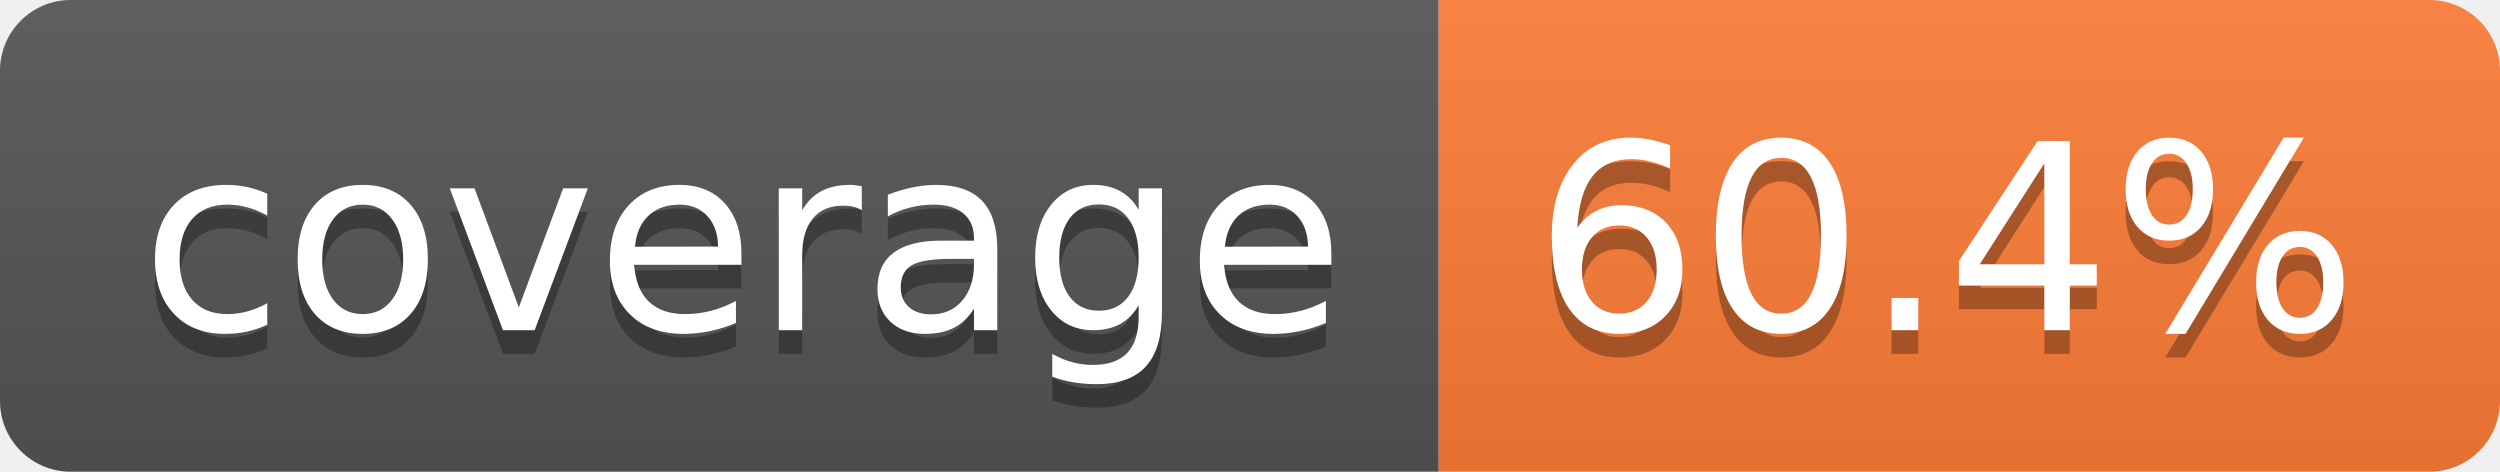
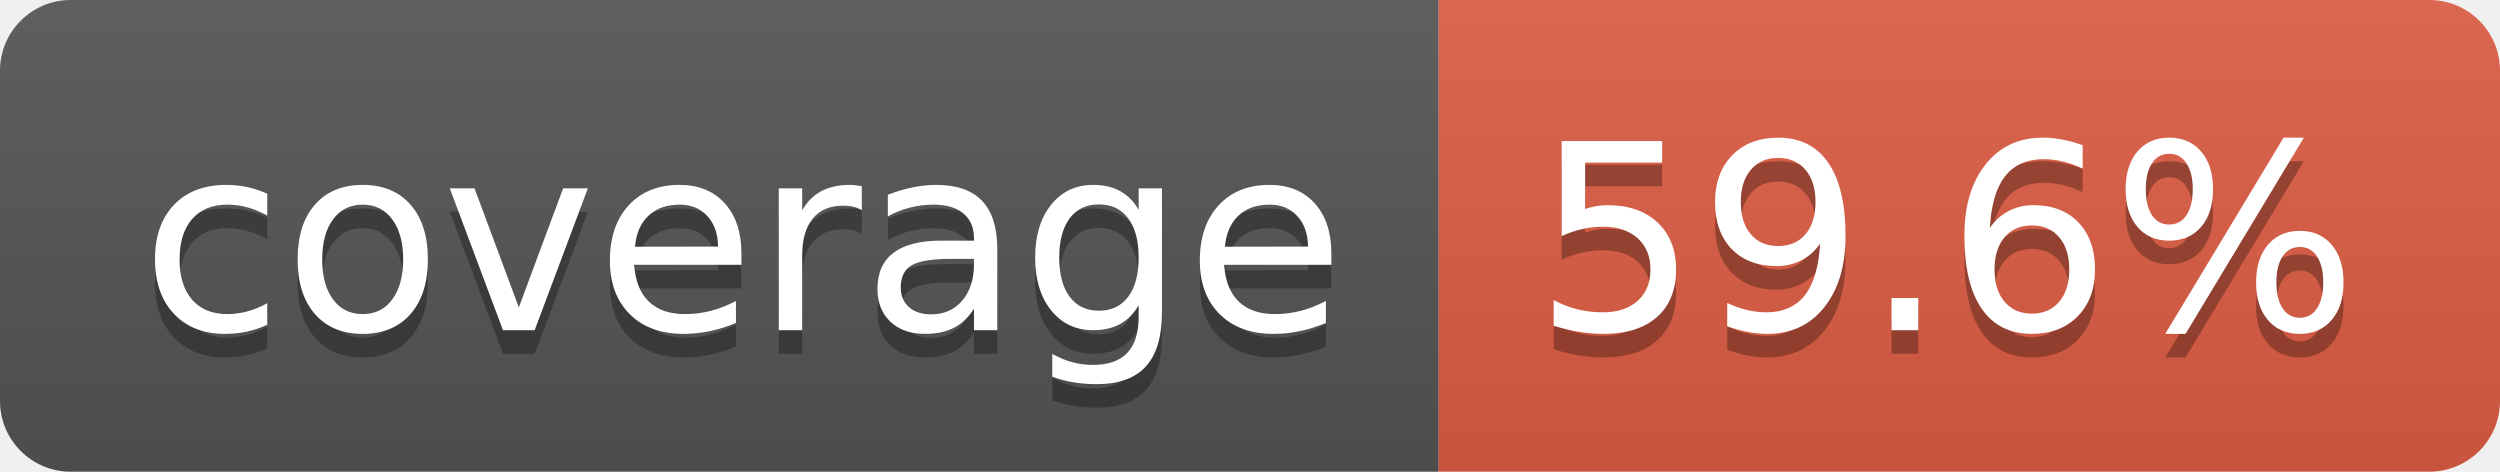
- <svg xmlns="http://www.w3.org/2000/svg" width="106" height="20" role="img" aria-label="coverage: 60.4%">
+ <svg xmlns="http://www.w3.org/2000/svg" width="106" height="20" role="img" aria-label="coverage: 59.6%">
  <linearGradient id="s" x2="0" y2="100%">
    <stop offset="0" stop-color="#bbb" stop-opacity=".1" />
    <stop offset="1" stop-opacity=".1" />
  </linearGradient>
  <clipPath id="r">
    <rect width="106" height="20" rx="3" fill="#fff" />
  </clipPath>
  <g clip-path="url(#r)">
    <rect width="61" height="20" fill="#555" />
-     <rect x="61" width="45" height="20" fill="#fe7d37" />
+     <rect x="61" width="45" height="20" fill="#e05d44" />
    <rect width="106" height="20" fill="url(#s)" />
  </g>
  <g fill="#fff" text-anchor="middle" font-family="Verdana,Geneva,DejaVu Sans,sans-serif" text-rendering="geometricPrecision" font-size="110">
    <text aria-hidden="true" x="315" y="150" fill="#010101" fill-opacity=".3" transform="scale(.1)" textLength="510">coverage</text>
    <text x="315" y="140" transform="scale(.1)" fill="#fff" textLength="510">coverage</text>
-     <text aria-hidden="true" x="825" y="150" fill="#010101" fill-opacity=".3" transform="scale(.1)" textLength="350">60.4%</text>
-     <text x="825" y="140" transform="scale(.1)" fill="#fff" textLength="350">60.4%</text>
+     <text aria-hidden="true" x="825" y="150" fill="#010101" fill-opacity=".3" transform="scale(.1)" textLength="350">59.6%</text>
+     <text x="825" y="140" transform="scale(.1)" fill="#fff" textLength="350">59.6%</text>
  </g>
</svg>
